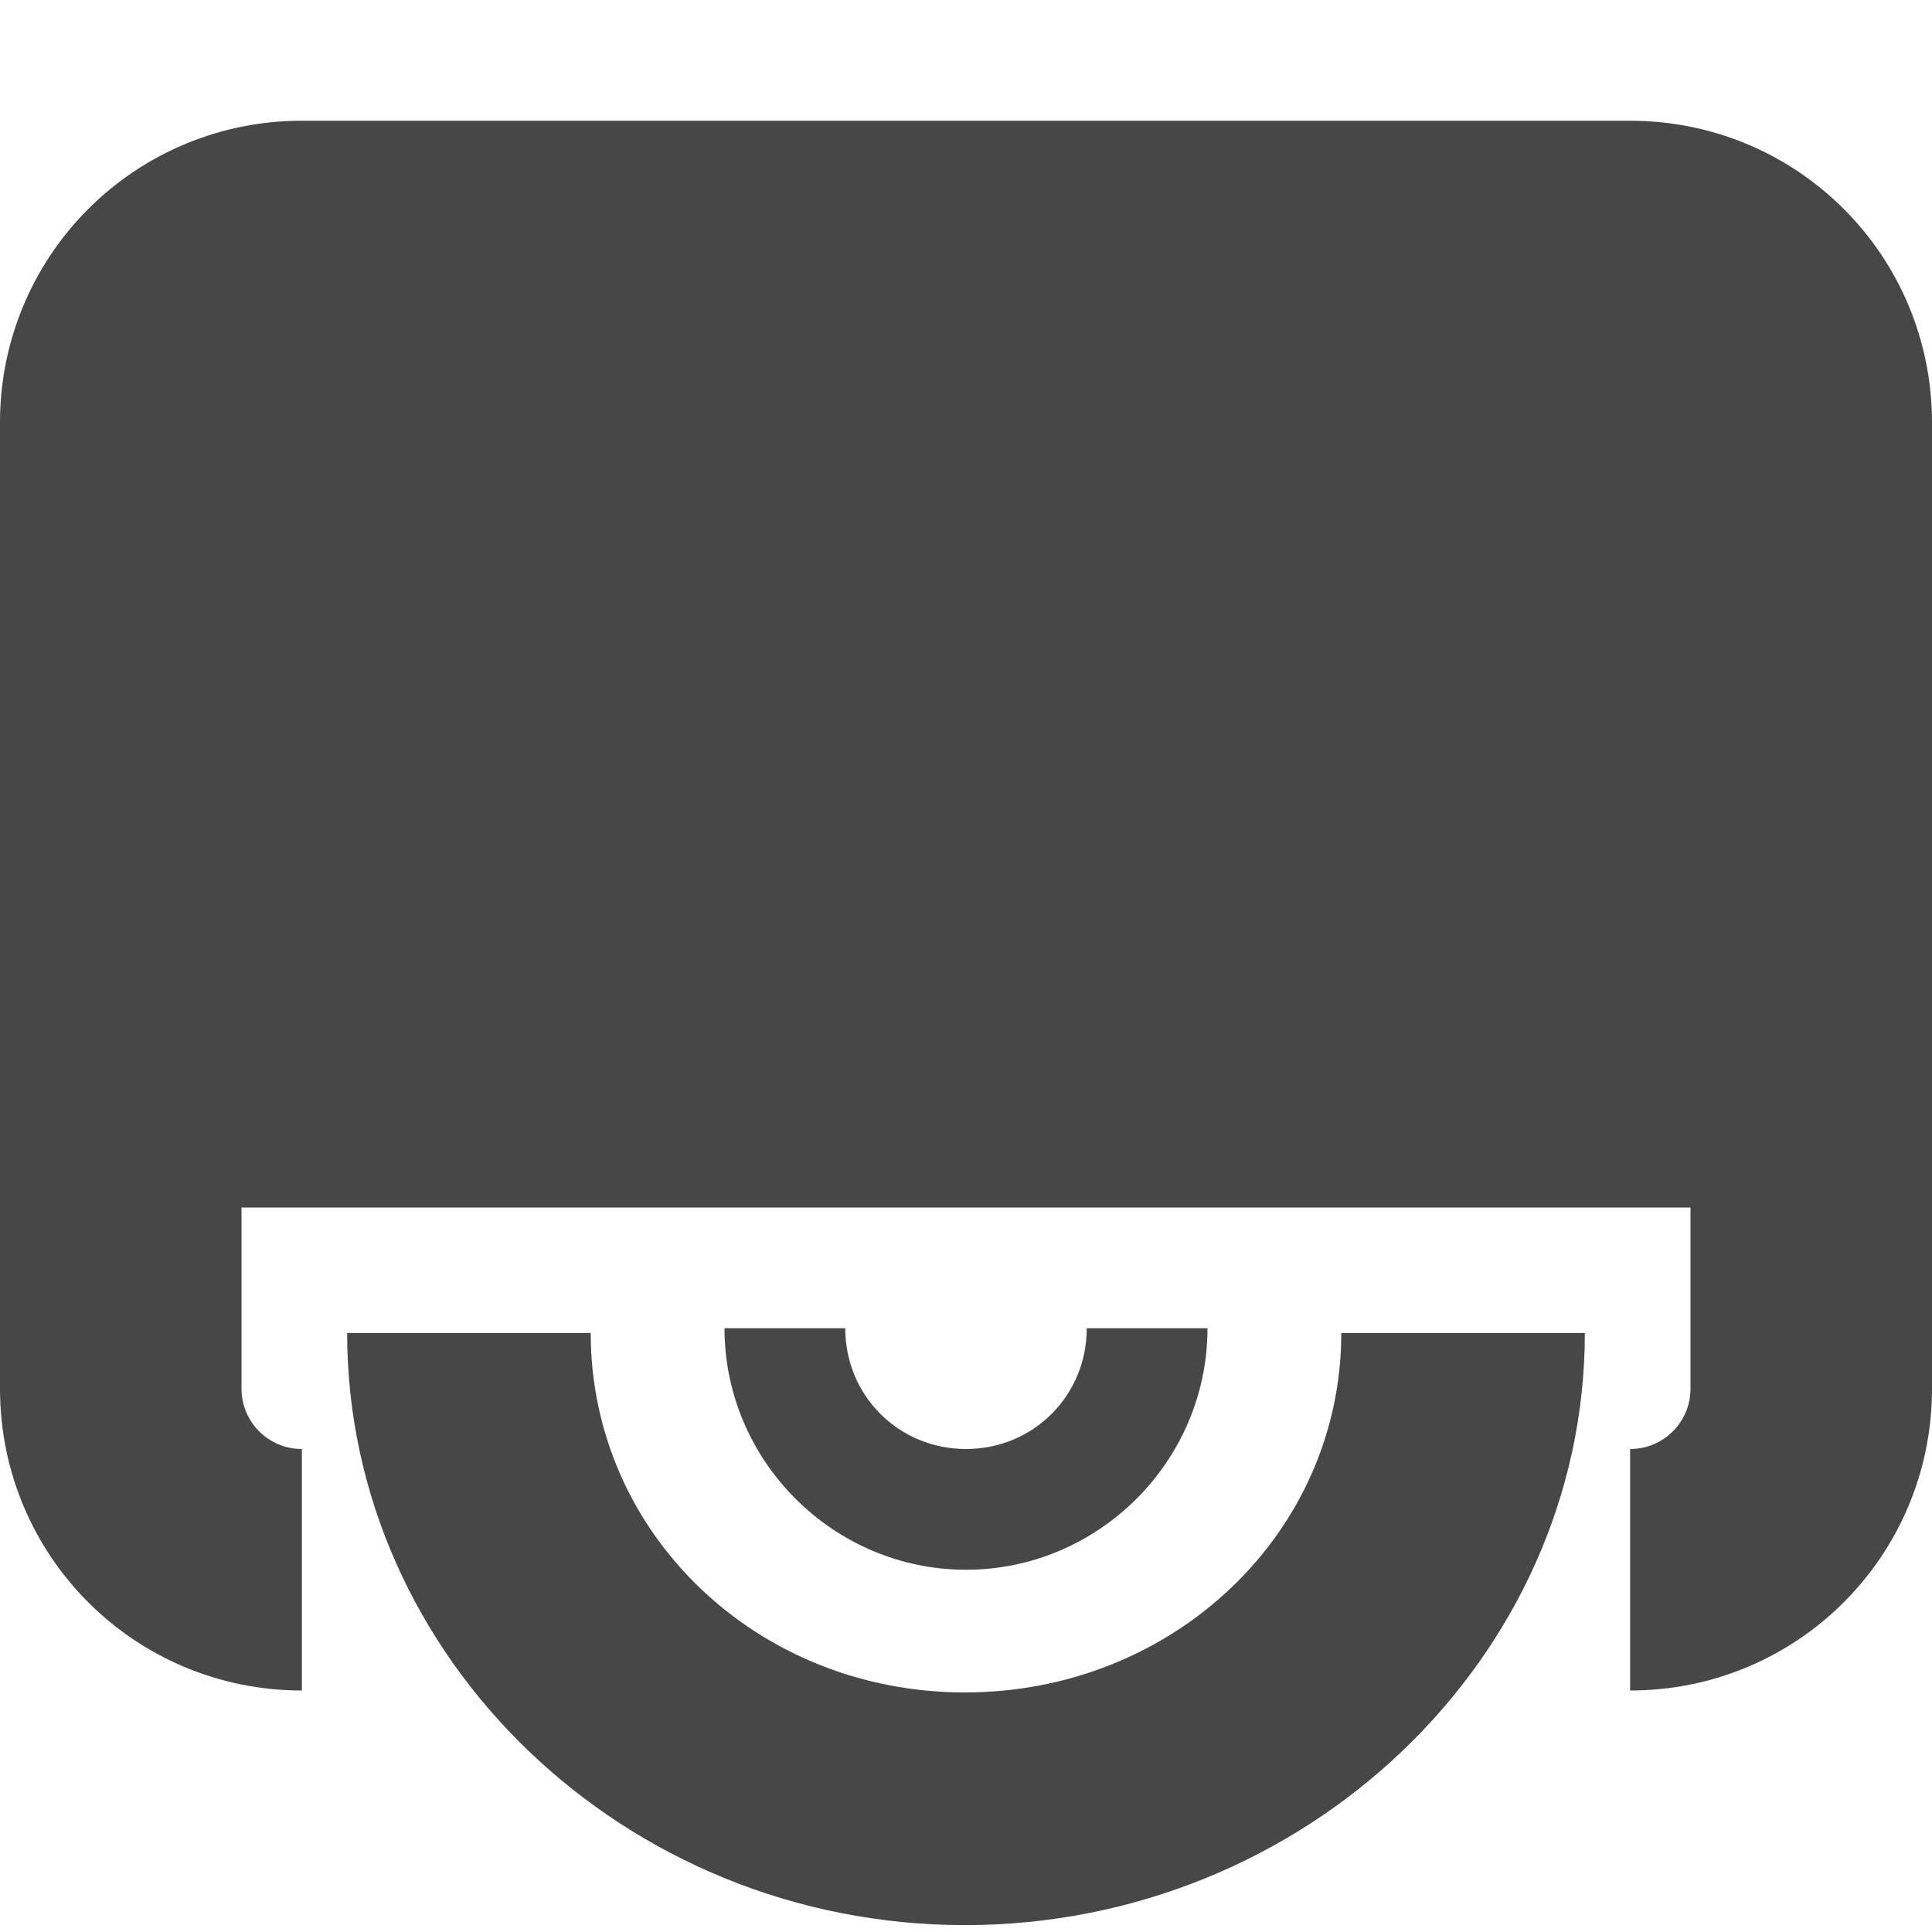
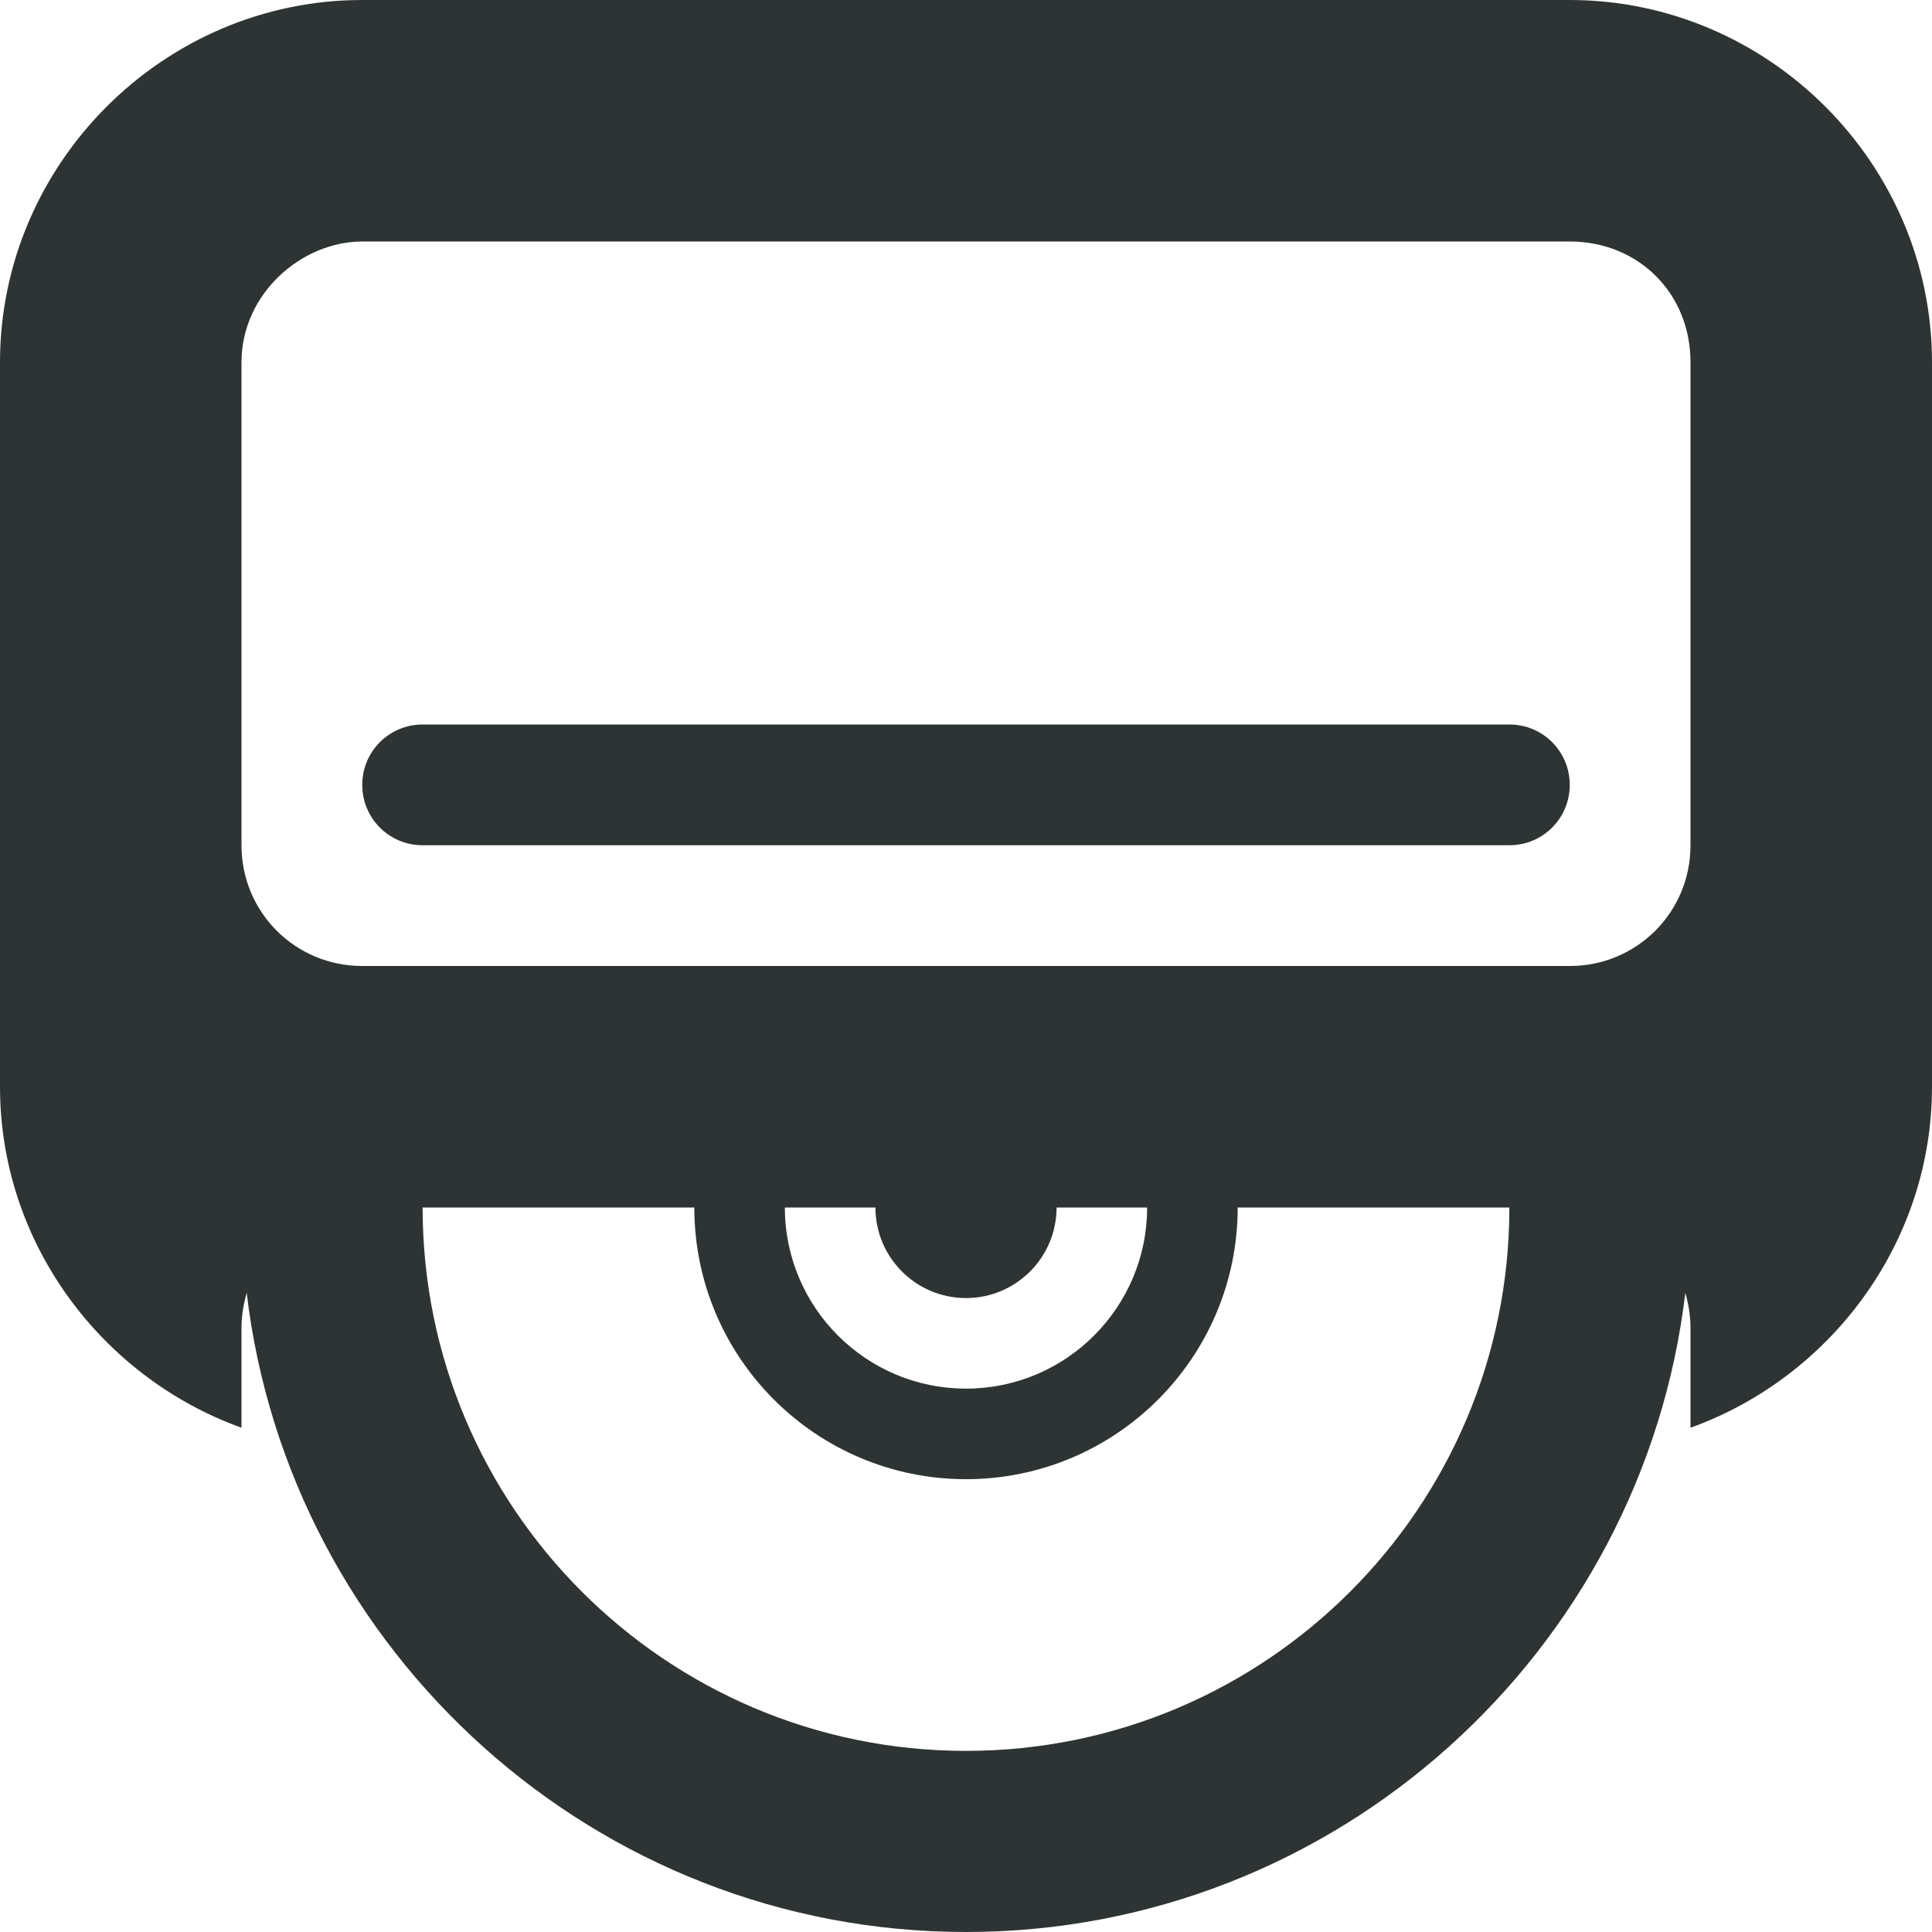
- <svg xmlns="http://www.w3.org/2000/svg" width="16" height="16">
-   <g fill="#474747">
-     <path d="M2.5 1A2.495 2.495 0 000 3.5v8C0 12.885 1.115 14 2.5 14v-2a.499.499 0 01-.5-.5V10h12v1.5c0 .277-.223.5-.5.5v2c1.385 0 2.5-1.115 2.5-2.5v-8C16 2.115 14.885 1 13.5 1z" />
-     <path d="M2.875 11.039c0 2.69 2.299 4.904 5.116 4.904 2.817 0 5.134-2.213 5.134-4.904h-2.017c0 1.652-1.387 2.977-3.117 2.977s-3.099-1.325-3.099-2.977z" style="line-height:normal;-inkscape-font-specification:Sans;text-indent:0;text-align:start;text-decoration-line:none;text-transform:none;marker:none" color="#bebebe" font-weight="400" font-family="Sans" overflow="visible" />
-     <path d="M6 11c0 1.099.902 2 2 2 1.099 0 2-.901 2-2H9c0 .558-.442 1-1 1s-1-.442-1-1z" style="line-height:normal;-inkscape-font-specification:Sans;text-indent:0;text-align:start;text-decoration-line:none;text-transform:none;marker:none" color="#bebebe" font-weight="400" font-family="Sans" overflow="visible" />
-   </g>
+ <svg xmlns="http://www.w3.org/2000/svg" height="16px" viewBox="0 0 16 16" width="16px">
+   <path d="m 3 0 c -1.645 0 -3 1.355 -3 3 v 6 c 0 1.293 0.84 2.406 2 2.824 v -0.824 c 0 -0.102 0.016 -0.199 0.043 -0.293 c 0.352 2.973 2.891 5.293 5.957 5.293 s 5.605 -2.32 5.957 -5.293 c 0.027 0.094 0.043 0.191 0.043 0.293 v 0.824 c 1.16 -0.418 2 -1.531 2 -2.824 v -6 c 0 -1.645 -1.355 -3 -3 -3 z m 0 2 h 10 c 0.57 0 1 0.43 1 1 v 4 c 0 0.555 -0.445 1 -1 1 h -10 c -0.555 0 -1 -0.445 -1 -1 v -4 c 0 -0.57 0.5 -1 1 -1 z m 0.5 4 c -0.277 0 -0.5 0.223 -0.5 0.5 s 0.223 0.5 0.5 0.5 h 9 c 0.277 0 0.5 -0.223 0.5 -0.5 s -0.223 -0.5 -0.5 -0.5 z m 0 4 h 2.25 c 0 1.242 1.008 2.25 2.25 2.25 s 2.25 -1.008 2.25 -2.25 h 2.25 c 0 2.484 -2.016 4.5 -4.5 4.5 s -4.5 -2.016 -4.5 -4.5 z m 3 0 h 0.75 c 0 0.414 0.336 0.75 0.75 0.75 s 0.75 -0.336 0.75 -0.75 h 0.75 c 0 0.828 -0.672 1.5 -1.5 1.5 s -1.5 -0.672 -1.5 -1.5 z m 0 0" fill="#2e3434" />
</svg>
